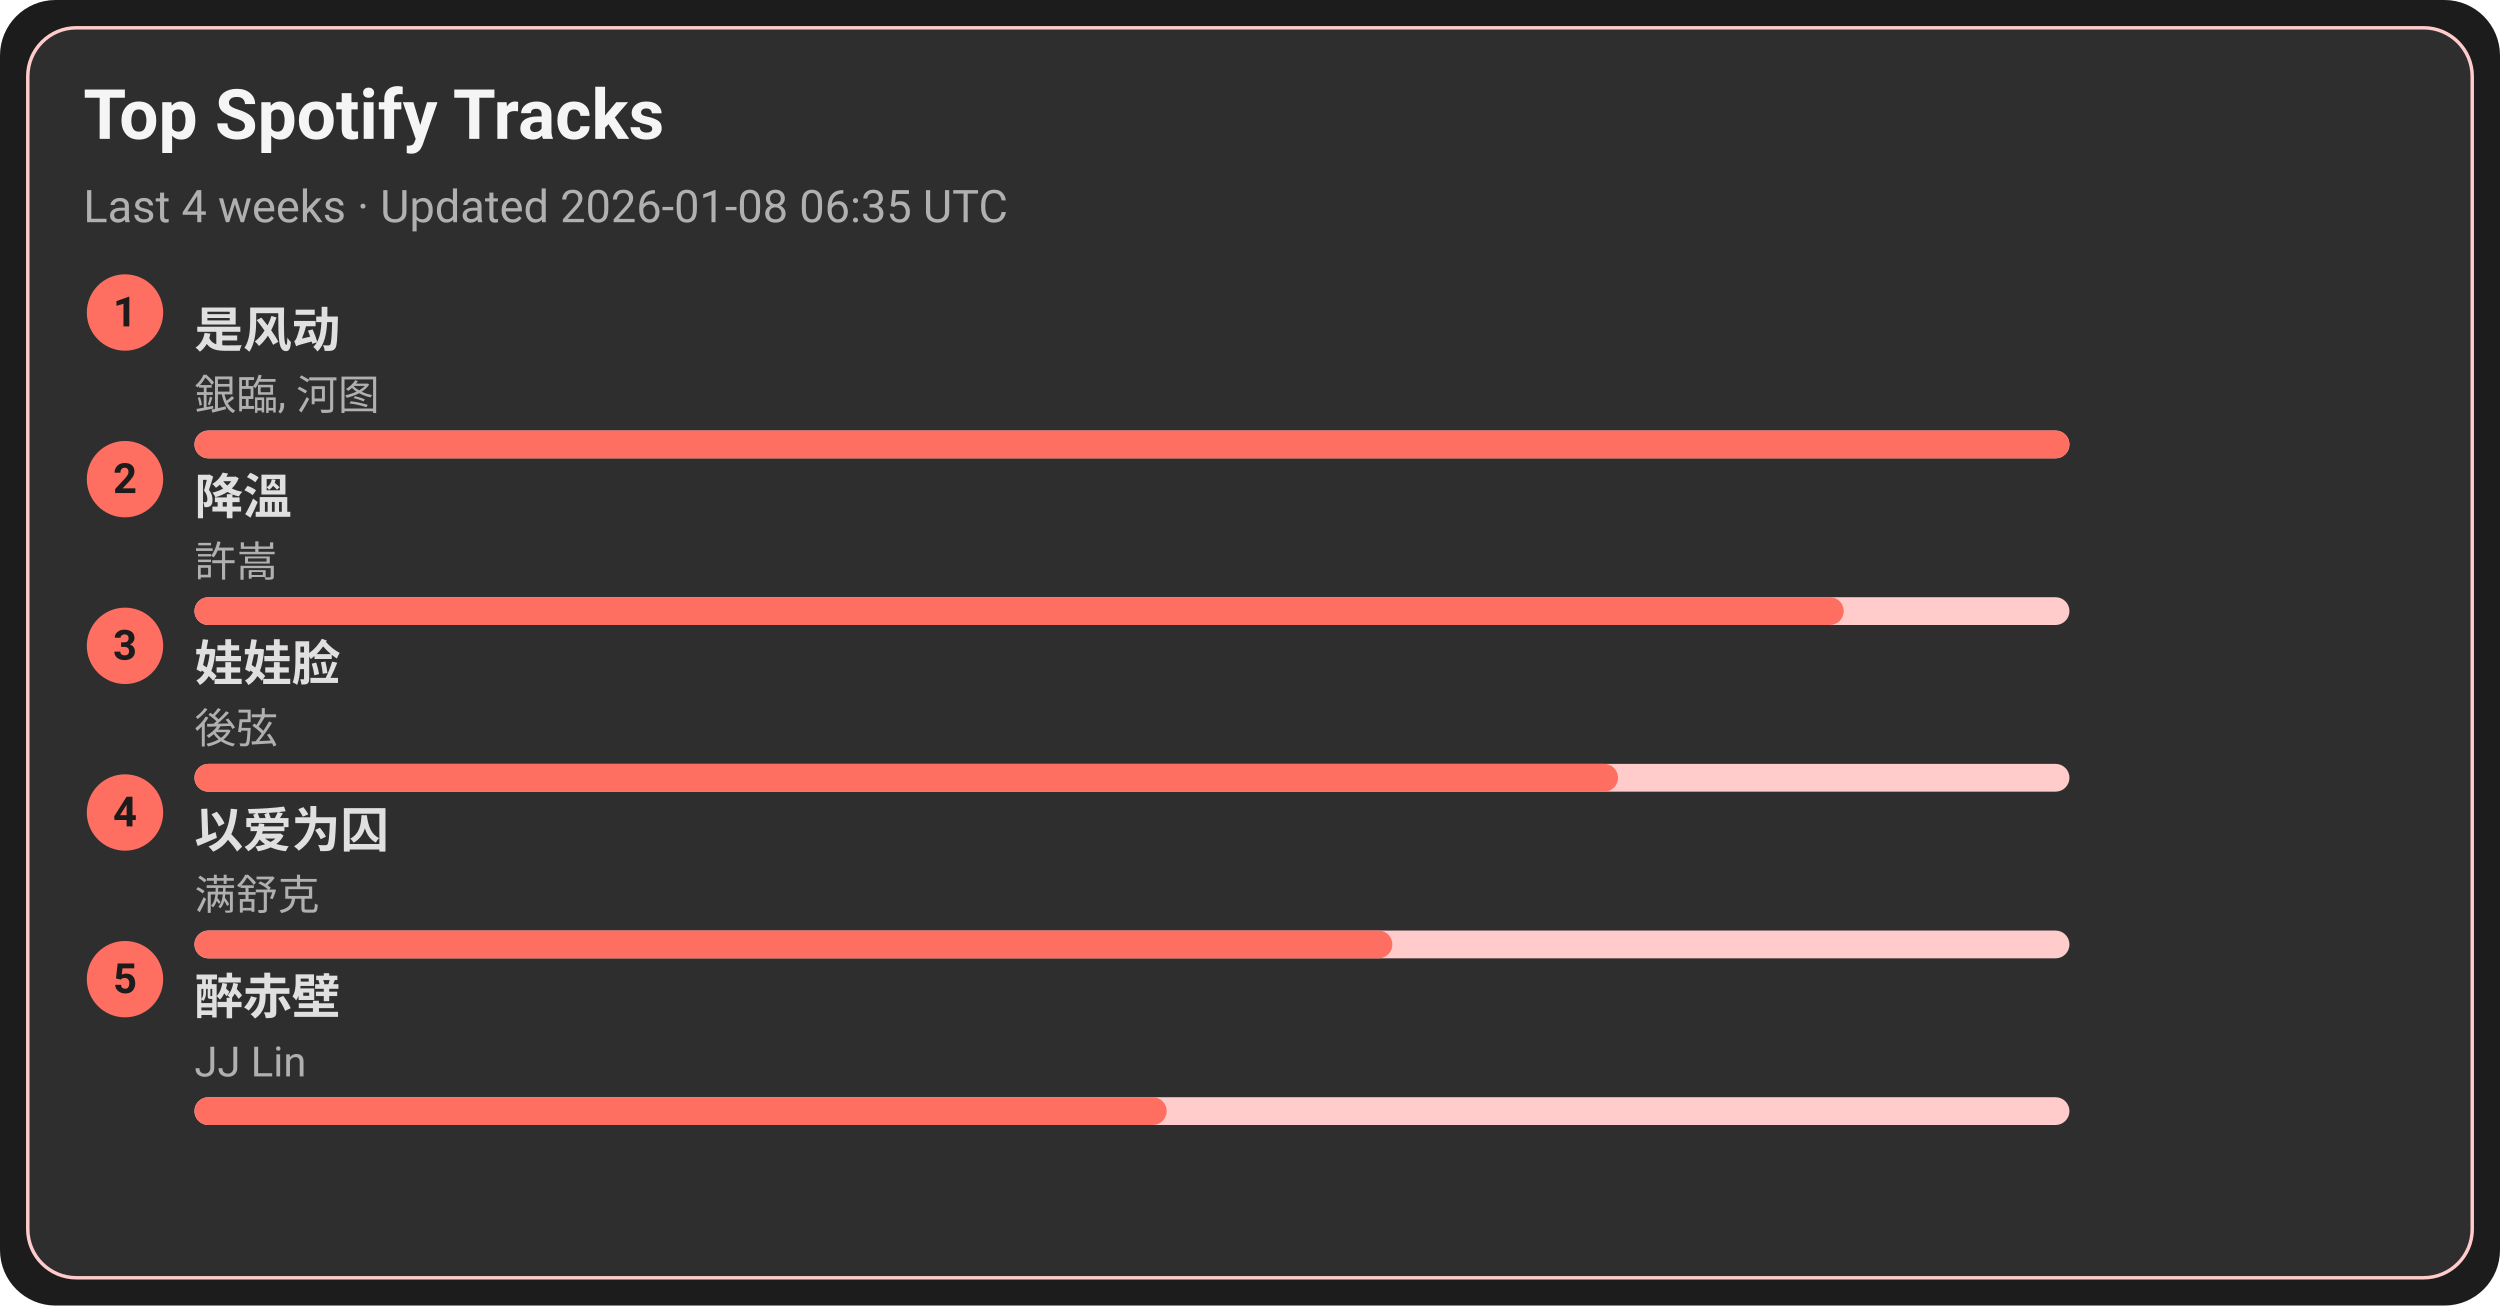
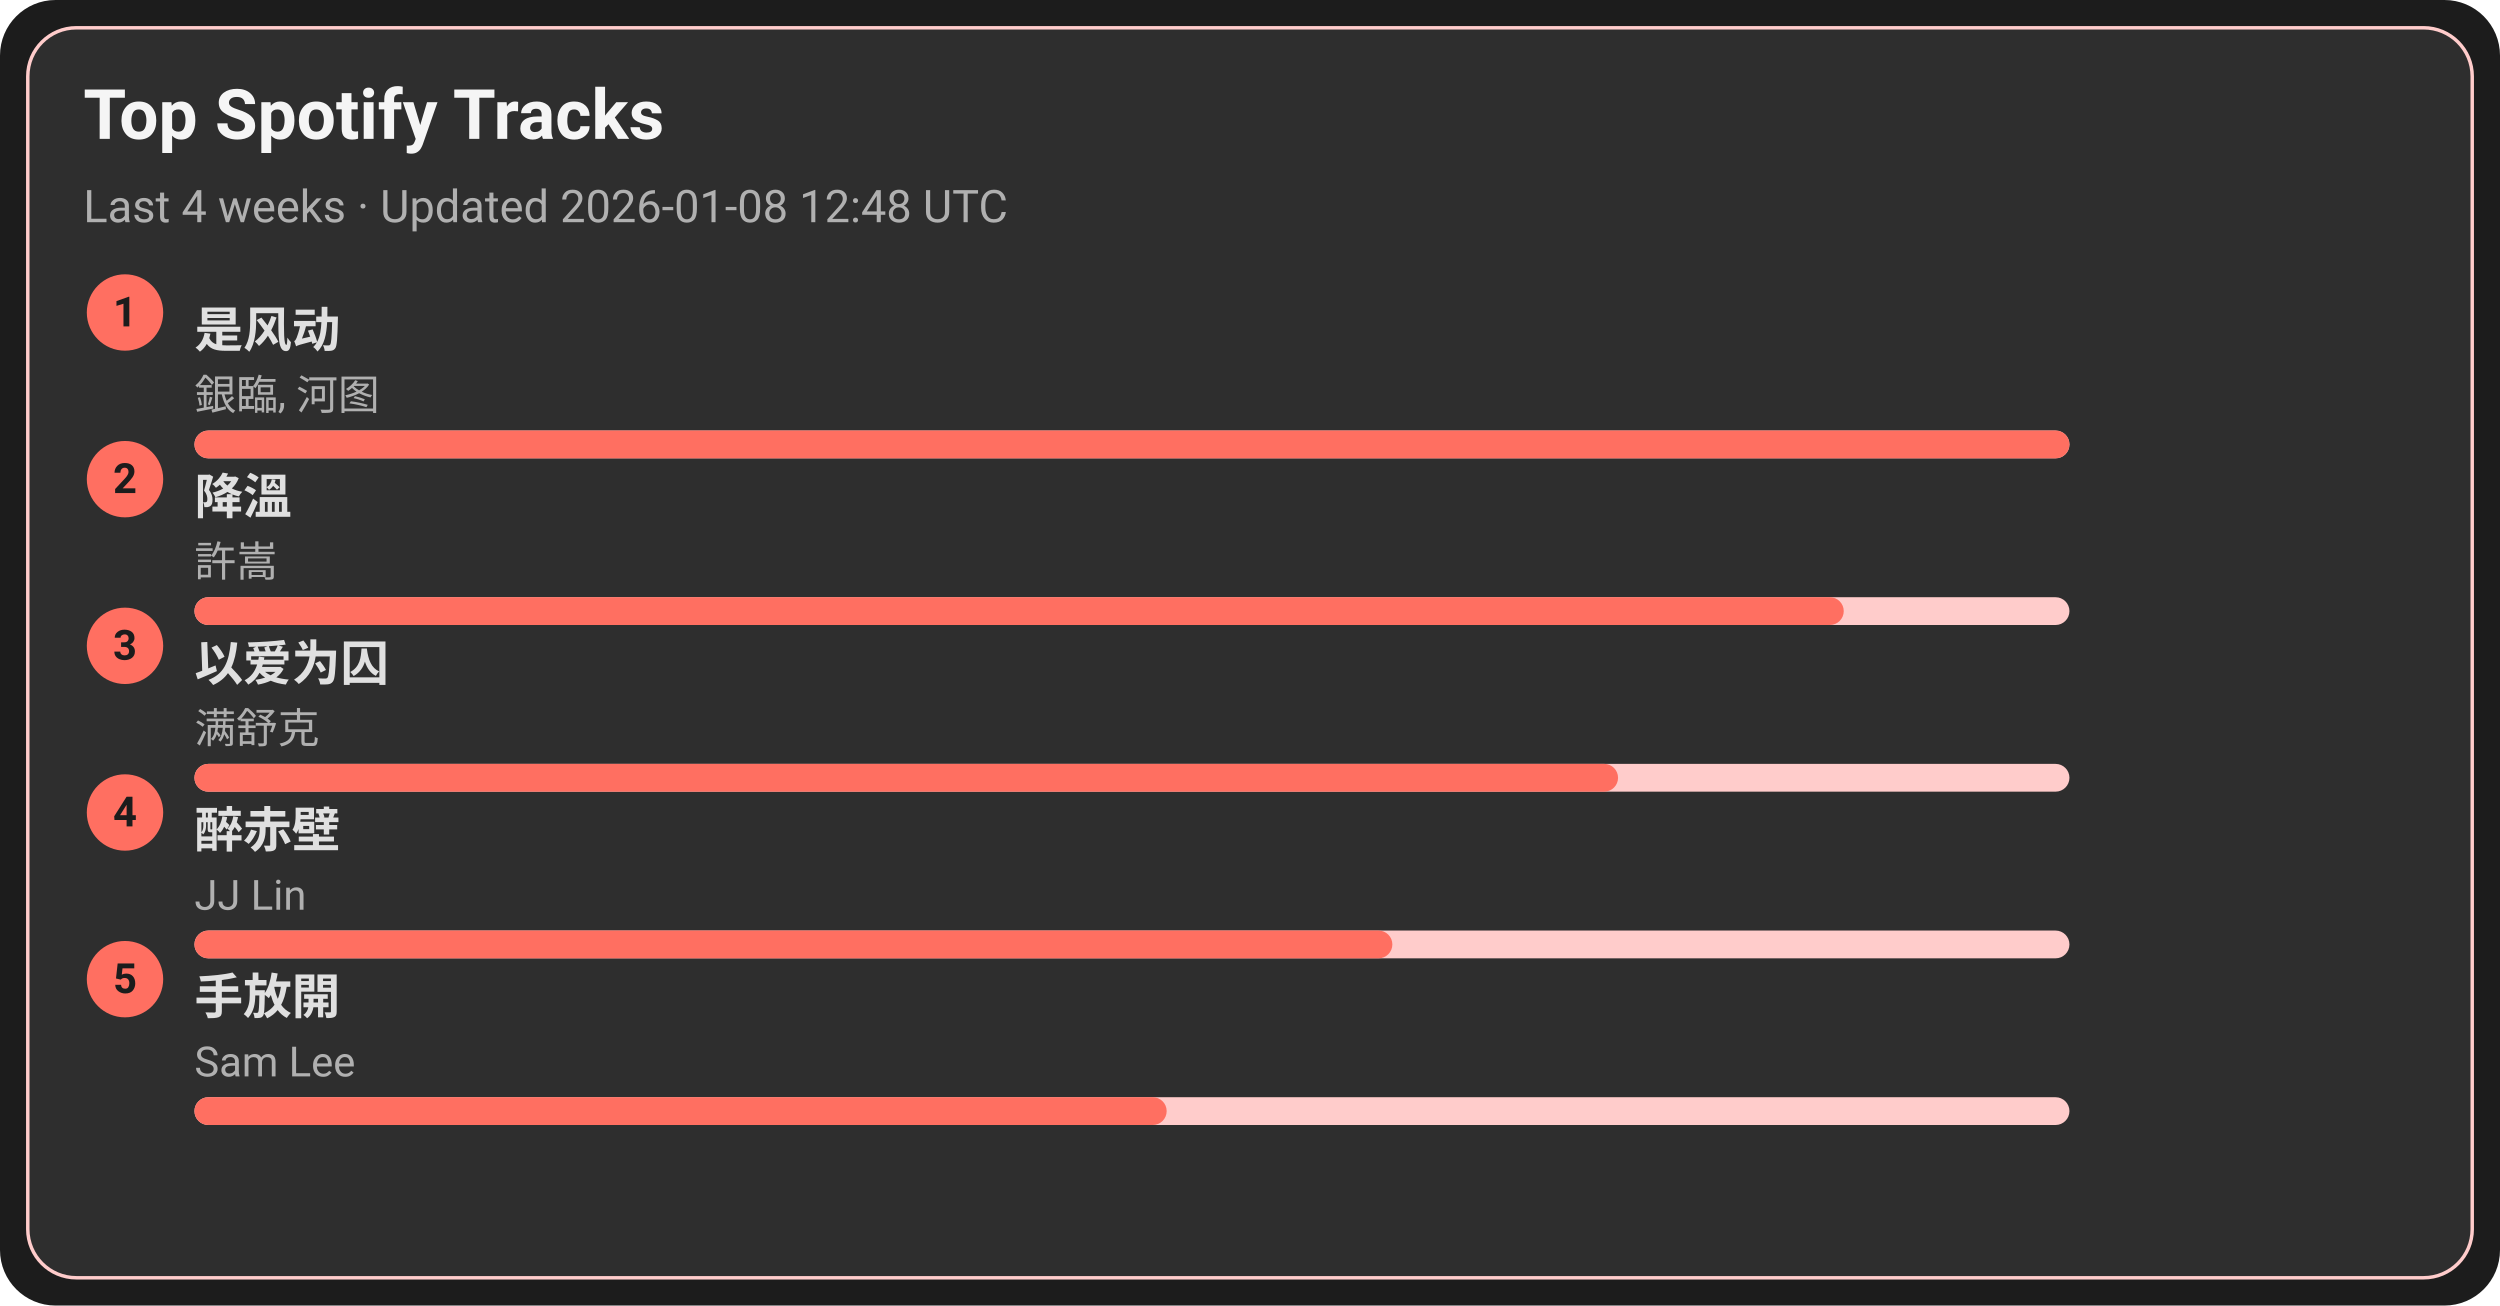
<svg xmlns="http://www.w3.org/2000/svg" width="720" height="376" viewBox="0 0 720 376">
  <style>text{font-family:-apple-system,BlinkMacSystemFont,Segoe UI,Roboto,Ubuntu,Helvetica Neue,Arial,Noto Sans,sans-serif}</style>
  <rect width="720" height="376" rx="16" fill="#1c1c1c" />
  <rect x="8" y="8" width="704" height="360" rx="14" fill="#2e2e2e" stroke="#ffcccb" />
  <text x="24" y="40" font-size="20" fill="#f5f5f5" font-weight="600">Top Spotify Tracks</text>
-   <text x="24" y="64" font-size="13" fill="#b0b0b0">Last 4 weeks · Updated 2026-01-08 06:35 UTC</text>
+   <text x="24" y="64" font-size="13" fill="#b0b0b0">Last 4 weeks · Updated 2026-01-08 12:48 UTC</text>
  <circle cx="36" cy="90" r="11" fill="#ff6f61" />
  <text x="36" y="94" text-anchor="middle" font-size="12" fill="#1c1c1c" font-weight="700">1</text>
  <a href="https://open.spotify.com/track/3lePQ8c4jq7bTePsXEmslh" target="_blank" rel="noopener noreferrer">
    <text x="56" y="100" font-size="14" fill="#e0e0e0" font-weight="600">是风动</text>
  </a>
  <text x="56" y="118" font-size="12" fill="#b0b0b0">銀臨, 河图</text>
  <rect x="56" y="124" width="540" height="8" rx="4" fill="#ffcccb" />
  <rect x="56" y="124" width="540" height="8" rx="4" fill="#ff6f61" />
  <circle cx="36" cy="138" r="11" fill="#ff6f61" />
  <text x="36" y="142" text-anchor="middle" font-size="12" fill="#1c1c1c" font-weight="700">2</text>
  <a href="https://open.spotify.com/track/2q9uhrOfyOnBa3oWR1PfYT" target="_blank" rel="noopener noreferrer">
    <text x="56" y="148" font-size="14" fill="#e0e0e0" font-weight="600">降溫</text>
  </a>
  <text x="56" y="166" font-size="12" fill="#b0b0b0">許嵩</text>
  <rect x="56" y="172" width="540" height="8" rx="4" fill="#ffcccb" />
  <rect x="56" y="172" width="475" height="8" rx="4" fill="#ff6f61" />
  <circle cx="36" cy="186" r="11" fill="#ff6f61" />
  <text x="36" y="190" text-anchor="middle" font-size="12" fill="#1c1c1c" font-weight="700">3</text>
-   <a href="https://open.spotify.com/track/08ouEICweFmqfgPJnRIQkE" target="_blank" rel="noopener noreferrer">
-     <text x="56" y="196" font-size="14" fill="#e0e0e0" font-weight="600">娃娃脸</text>
+   <a href="https://open.spotify.com/track/0RW2LEfGQK5BaIho6sSLqf" target="_blank" rel="noopener noreferrer">
+     <text x="56" y="196" font-size="14" fill="#e0e0e0" font-weight="600">以爱为囚</text>
  </a>
-   <text x="56" y="214" font-size="12" fill="#b0b0b0">後弦</text>
+   <text x="56" y="214" font-size="12" fill="#b0b0b0">满舒克</text>
  <rect x="56" y="220" width="540" height="8" rx="4" fill="#ffcccb" />
  <rect x="56" y="220" width="410" height="8" rx="4" fill="#ff6f61" />
  <circle cx="36" cy="234" r="11" fill="#ff6f61" />
  <text x="36" y="238" text-anchor="middle" font-size="12" fill="#1c1c1c" font-weight="700">4</text>
-   <a href="https://open.spotify.com/track/0RW2LEfGQK5BaIho6sSLqf" target="_blank" rel="noopener noreferrer">
-     <text x="56" y="244" font-size="14" fill="#e0e0e0" font-weight="600">以爱为囚</text>
+   <a href="https://open.spotify.com/track/69lAYqbyHL1A0gctdLd9WV" target="_blank" rel="noopener noreferrer">
+     <text x="56" y="244" font-size="14" fill="#e0e0e0" font-weight="600">醉赤壁</text>
  </a>
-   <text x="56" y="262" font-size="12" fill="#b0b0b0">满舒克</text>
+   <text x="56" y="262" font-size="12" fill="#b0b0b0">JJ Lin</text>
  <rect x="56" y="268" width="540" height="8" rx="4" fill="#ffcccb" />
  <rect x="56" y="268" width="345" height="8" rx="4" fill="#ff6f61" />
  <circle cx="36" cy="282" r="11" fill="#ff6f61" />
  <text x="36" y="286" text-anchor="middle" font-size="12" fill="#1c1c1c" font-weight="700">5</text>
-   <a href="https://open.spotify.com/track/69lAYqbyHL1A0gctdLd9WV" target="_blank" rel="noopener noreferrer">
-     <text x="56" y="292" font-size="14" fill="#e0e0e0" font-weight="600">醉赤壁</text>
+   <a href="https://open.spotify.com/track/2Dd9EXYXI2NNrLG61OtWQv" target="_blank" rel="noopener noreferrer">
+     <text x="56" y="292" font-size="14" fill="#e0e0e0" font-weight="600">手放開</text>
  </a>
-   <text x="56" y="310" font-size="12" fill="#b0b0b0">JJ Lin</text>
+   <text x="56" y="310" font-size="12" fill="#b0b0b0">Sam Lee</text>
  <rect x="56" y="316" width="540" height="8" rx="4" fill="#ffcccb" />
  <rect x="56" y="316" width="280" height="8" rx="4" fill="#ff6f61" />
</svg>
